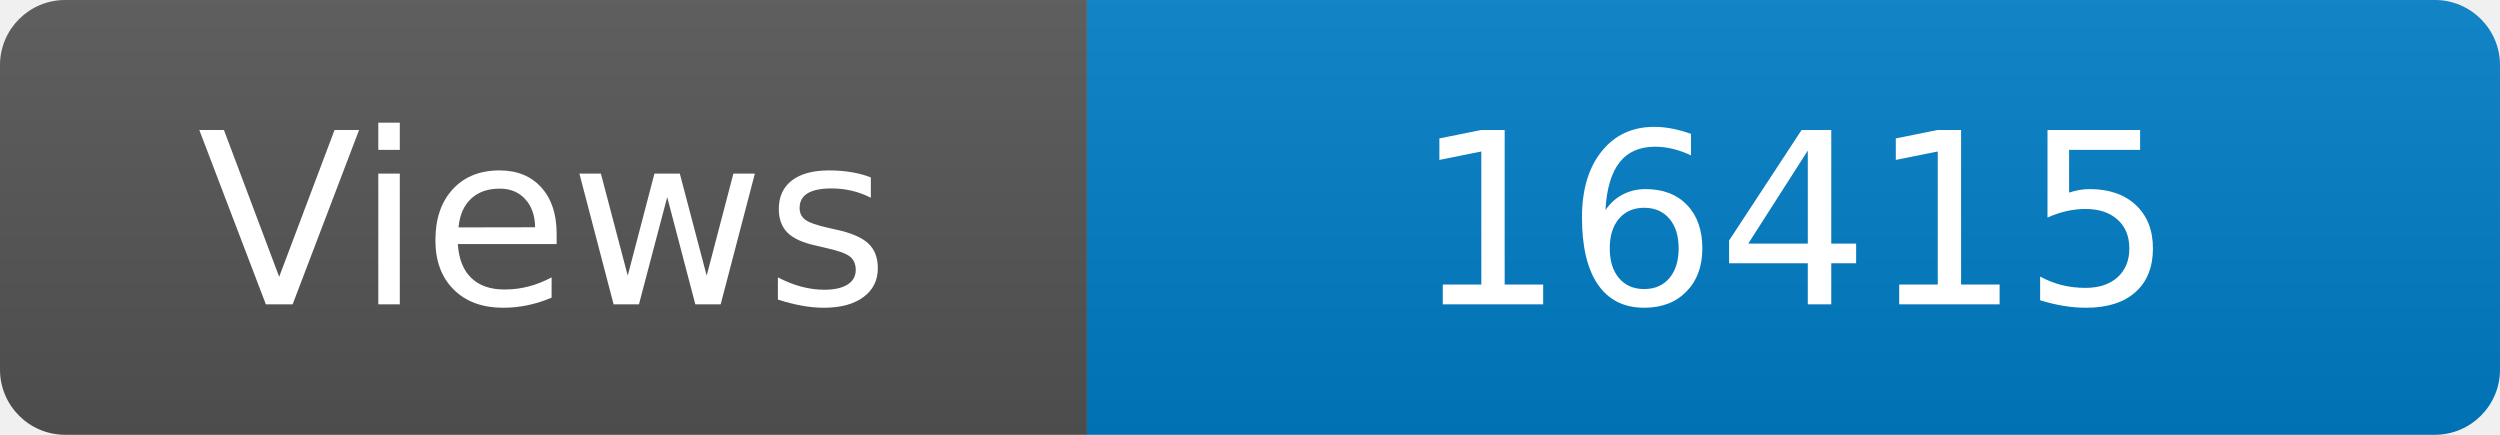
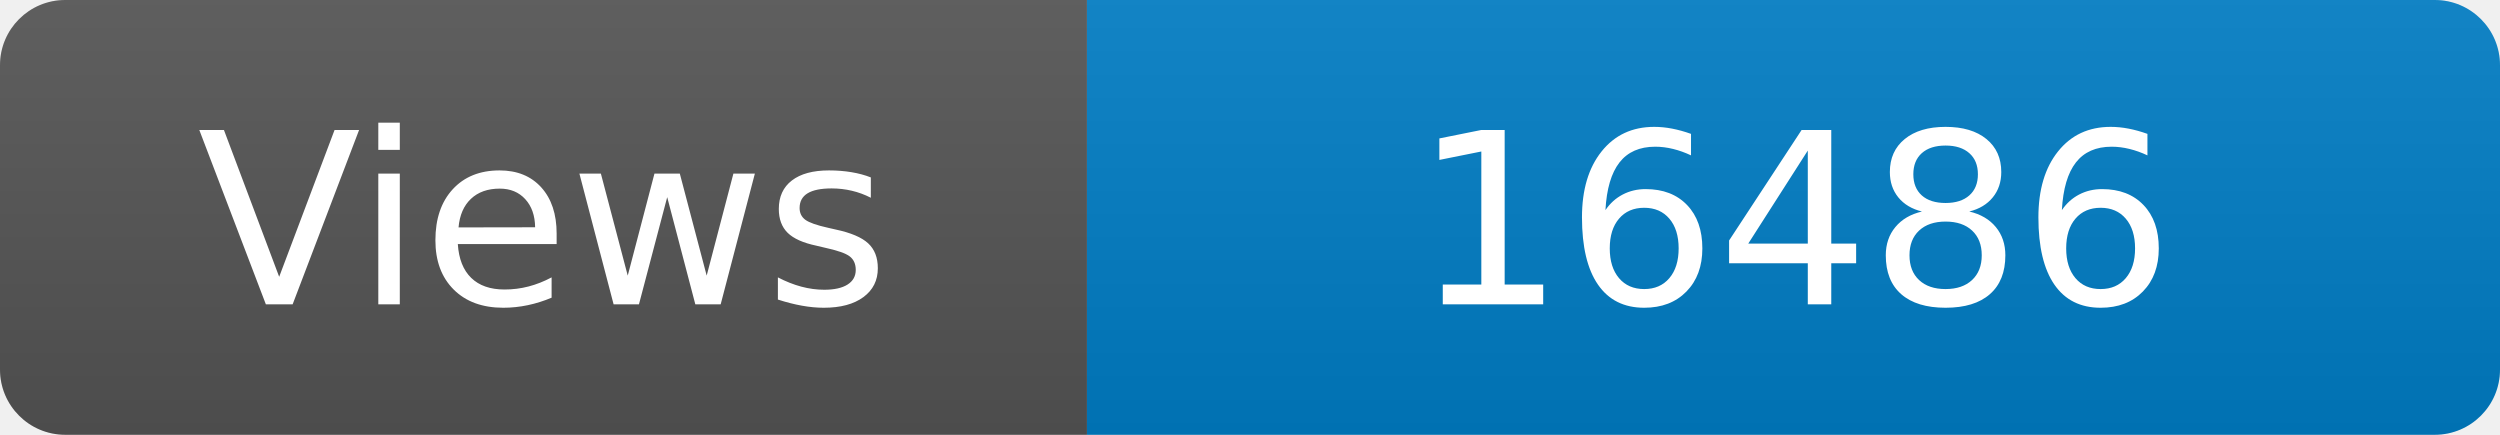
<svg xmlns="http://www.w3.org/2000/svg" width="115" height="20" role="img" aria-label="Maintained?: yes">
  <linearGradient id="s" x2="0" y2="100%">
    <stop offset="0" stop-color="#bbb" stop-opacity=".1" />
    <stop offset="1" stop-opacity=".1" />
  </linearGradient>
  <clipPath id="r">
    <rect width="115" height="20" rx="3" fill="#fff" />
  </clipPath>
  <g clip-path="url(#r)">
    <rect width="50" height="20" fill="#555" />
    <rect x="50" width="160" height="20" fill="#007ec6" />
    <rect width="115" height="20" fill="url(#s)" />
  </g>
  <g fill="#fff" text-anchor="middle" font-family="Verdana,Geneva,DejaVu Sans,sans-serif" font-size="110">
    <text x="250" y="140" transform="scale(.1)" fill="#fff">Views</text>
-     <text x="825" y="140" transform="scale(.1)" fill="#fff">16415</text>
+     <text x="825" y="140" transform="scale(.1)" fill="#fff">16486</text>
  </g>
</svg>
